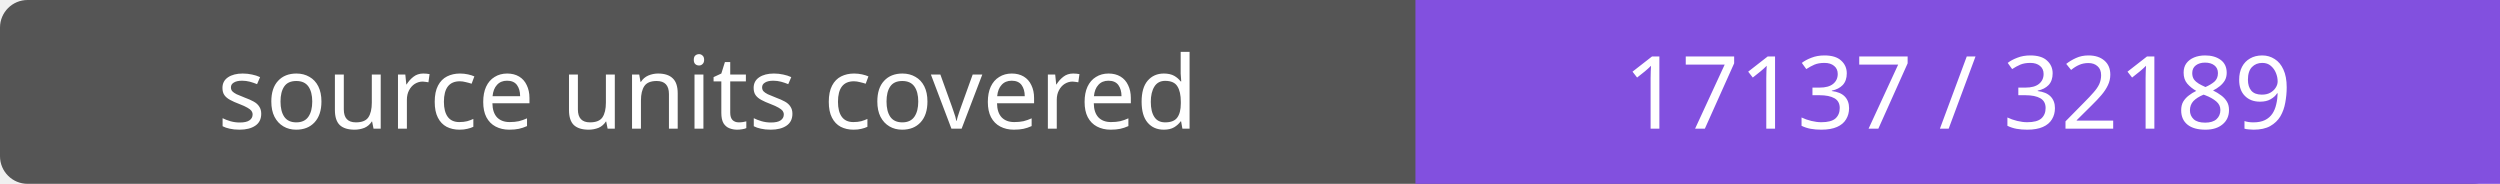
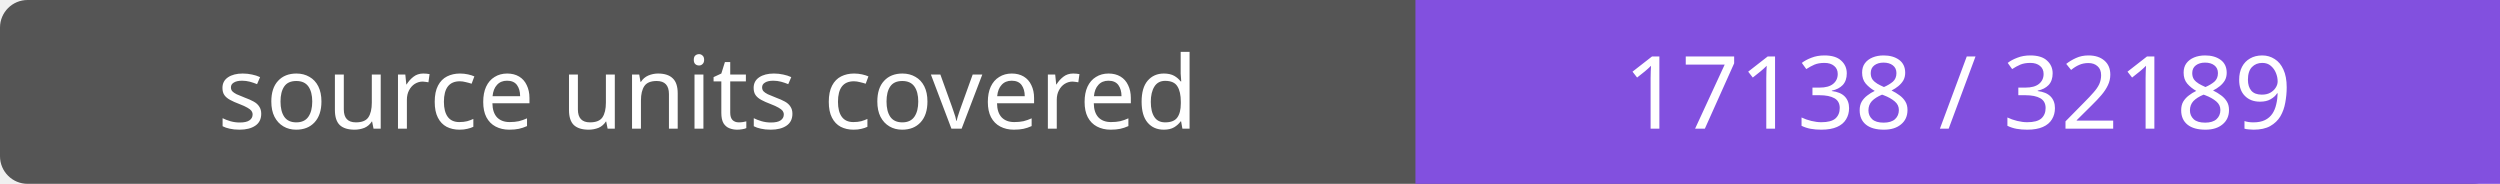
- <svg xmlns="http://www.w3.org/2000/svg" width="272" height="20" role="img" aria-label="source units covered: 17137 / 32189">
+ <svg xmlns="http://www.w3.org/2000/svg" width="272" height="20" role="img" aria-label="source units covered: 17138 / 32189">
  <rect width="272" height="20" rx="3" fill="#555" />
  <path fill="#8250df" d="M154 0h118v20H154z" />
  <g fill="#fff" text-anchor="middle" font-family="Verdana,sans-serif" font-size="11">
    <text x="77.0" y="14">source units covered</text>
-     <text x="213.0" y="14">17137 / 32189</text>
+     <text x="213.0" y="14">17138 / 32189</text>
  </g>
</svg>
